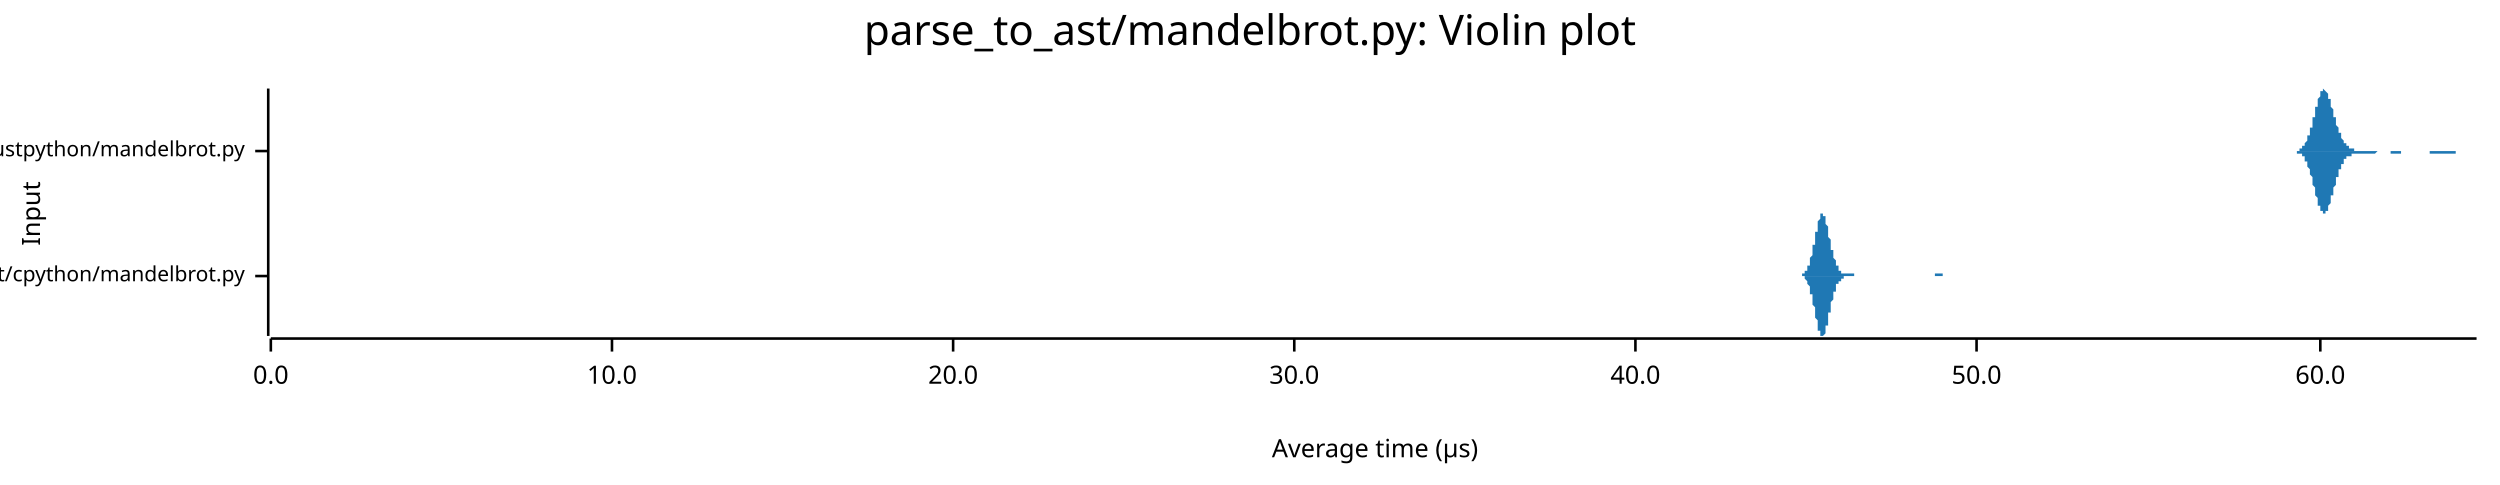
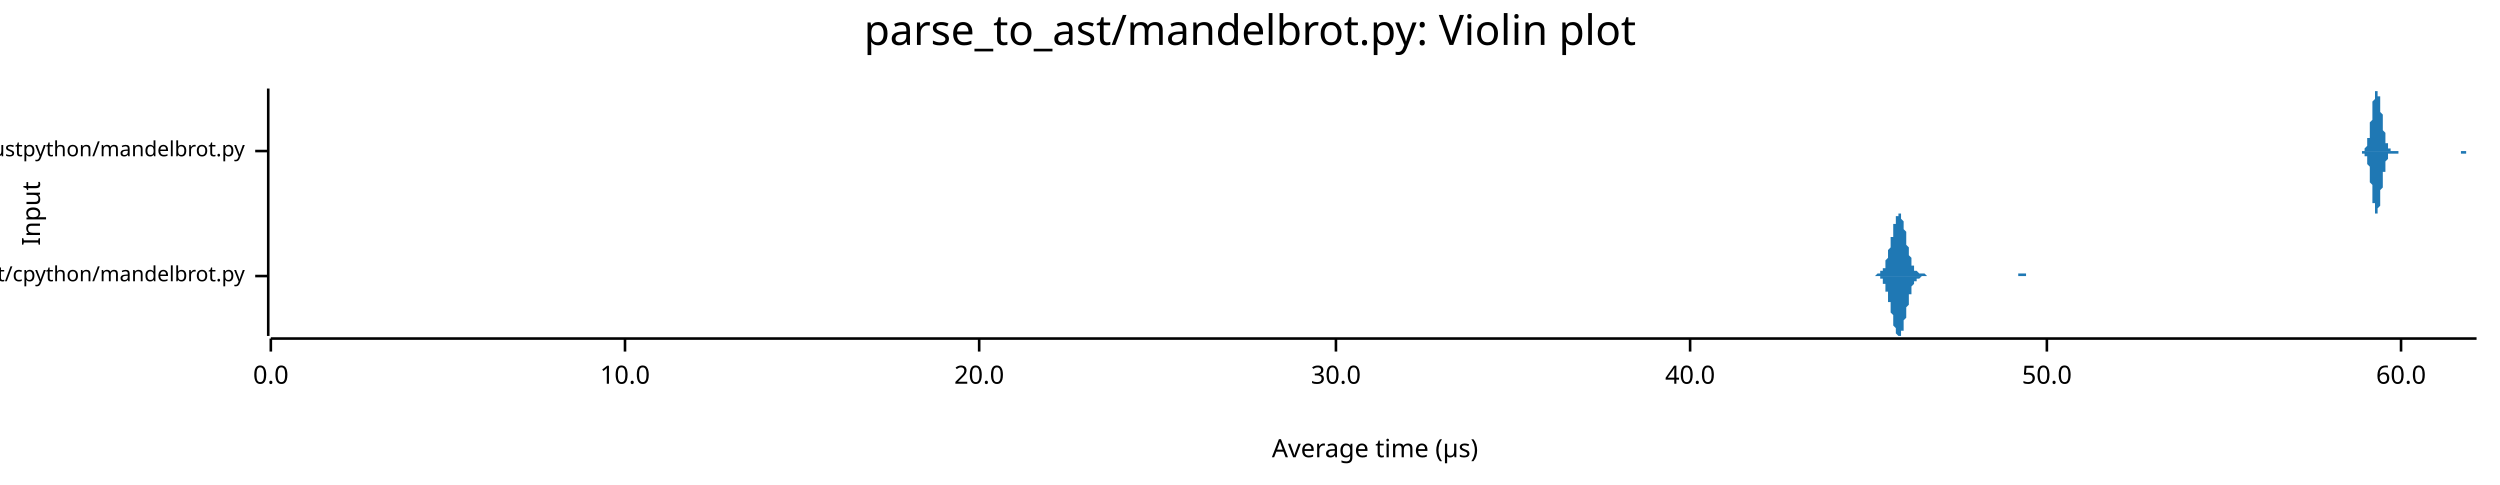
<svg xmlns="http://www.w3.org/2000/svg" width="960" height="186" viewBox="0 0 960 186">
  <text x="480" y="5" dy="0.76em" text-anchor="middle" font-family="sans-serif" font-size="16.129" opacity="1" fill="#000000">
parse_to_ast/mandelbrot.py: Violin plot
</text>
  <text x="8" y="82" dy="0.76em" text-anchor="middle" font-family="sans-serif" font-size="9.677" opacity="1" fill="#000000" transform="rotate(270, 8, 82)">
Input
</text>
  <text x="528" y="178" dy="-0.5ex" text-anchor="middle" font-family="sans-serif" font-size="9.677" opacity="1" fill="#000000">
Average time (µs)
</text>
  <polyline fill="none" opacity="1" stroke="#000000" stroke-width="1" points="103,34 103,129 " />
  <text x="94" y="106" dy="0.5ex" text-anchor="end" font-family="sans-serif" font-size="8.065" opacity="1" fill="#000000">
parse_to_ast/cpython/mandelbrot.py
</text>
  <polyline fill="none" opacity="1" stroke="#000000" stroke-width="1" points="98,106 103,106 " />
  <text x="94" y="58" dy="0.5ex" text-anchor="end" font-family="sans-serif" font-size="8.065" opacity="1" fill="#000000">
parse_to_ast/rustpython/mandelbrot.py
</text>
  <polyline fill="none" opacity="1" stroke="#000000" stroke-width="1" points="98,58 103,58 " />
  <polyline fill="none" opacity="1" stroke="#000000" stroke-width="1" points="104,130 951,130 " />
  <text x="104" y="140" dy="0.76em" text-anchor="middle" font-family="sans-serif" font-size="9.677" opacity="1" fill="#000000">
0.0
</text>
  <polyline fill="none" opacity="1" stroke="#000000" stroke-width="1" points="104,130 104,135 " />
-   <text x="235" y="140" dy="0.76em" text-anchor="middle" font-family="sans-serif" font-size="9.677" opacity="1" fill="#000000">
+   <text x="240" y="140" dy="0.76em" text-anchor="middle" font-family="sans-serif" font-size="9.677" opacity="1" fill="#000000">
10.0
</text>
-   <polyline fill="none" opacity="1" stroke="#000000" stroke-width="1" points="235,130 235,135 " />
-   <text x="366" y="140" dy="0.76em" text-anchor="middle" font-family="sans-serif" font-size="9.677" opacity="1" fill="#000000">
+   <polyline fill="none" opacity="1" stroke="#000000" stroke-width="1" points="240,130 240,135 " />
+   <text x="376" y="140" dy="0.76em" text-anchor="middle" font-family="sans-serif" font-size="9.677" opacity="1" fill="#000000">
20.0
</text>
-   <polyline fill="none" opacity="1" stroke="#000000" stroke-width="1" points="366,130 366,135 " />
-   <text x="497" y="140" dy="0.76em" text-anchor="middle" font-family="sans-serif" font-size="9.677" opacity="1" fill="#000000">
+   <polyline fill="none" opacity="1" stroke="#000000" stroke-width="1" points="376,130 376,135 " />
+   <text x="513" y="140" dy="0.76em" text-anchor="middle" font-family="sans-serif" font-size="9.677" opacity="1" fill="#000000">
30.0
</text>
-   <polyline fill="none" opacity="1" stroke="#000000" stroke-width="1" points="497,130 497,135 " />
-   <text x="628" y="140" dy="0.76em" text-anchor="middle" font-family="sans-serif" font-size="9.677" opacity="1" fill="#000000">
+   <polyline fill="none" opacity="1" stroke="#000000" stroke-width="1" points="513,130 513,135 " />
+   <text x="649" y="140" dy="0.76em" text-anchor="middle" font-family="sans-serif" font-size="9.677" opacity="1" fill="#000000">
40.0
</text>
-   <polyline fill="none" opacity="1" stroke="#000000" stroke-width="1" points="628,130 628,135 " />
-   <text x="759" y="140" dy="0.76em" text-anchor="middle" font-family="sans-serif" font-size="9.677" opacity="1" fill="#000000">
+   <polyline fill="none" opacity="1" stroke="#000000" stroke-width="1" points="649,130 649,135 " />
+   <text x="786" y="140" dy="0.76em" text-anchor="middle" font-family="sans-serif" font-size="9.677" opacity="1" fill="#000000">
50.0
</text>
-   <polyline fill="none" opacity="1" stroke="#000000" stroke-width="1" points="759,130 759,135 " />
-   <text x="891" y="140" dy="0.76em" text-anchor="middle" font-family="sans-serif" font-size="9.677" opacity="1" fill="#000000">
+   <polyline fill="none" opacity="1" stroke="#000000" stroke-width="1" points="786,130 786,135 " />
+   <text x="922" y="140" dy="0.76em" text-anchor="middle" font-family="sans-serif" font-size="9.677" opacity="1" fill="#000000">
60.0
</text>
-   <polyline fill="none" opacity="1" stroke="#000000" stroke-width="1" points="891,130 891,135 " />
-   <polygon opacity="1" fill="#1F78B4" points="689,106 689,106 690,106 690,106 690,106 690,106 690,106 690,106 690,106 690,106 691,106 691,106 691,106 691,106 691,106 691,106 691,106 691,106 691,106 692,106 692,105 692,105 692,105 692,105 692,105 692,105 692,105 693,105 693,105 693,105 693,105 693,105 693,104 693,104 693,104 694,104 694,104 694,104 694,103 694,103 694,103 694,102 694,102 695,102 695,101 695,101 695,101 695,100 695,100 695,99 695,99 696,98 696,98 696,97 696,97 696,96 696,96 696,95 696,94 697,94 697,93 697,93 697,92 697,91 697,91 697,90 697,89 698,89 698,88 698,88 698,87 698,86 698,86 698,85 698,85 699,84 699,84 699,84 699,83 699,83 699,83 699,82 699,82 700,82 700,82 700,82 700,82 700,82 700,82 700,82 700,83 700,83 701,83 701,84 701,84 701,84 701,85 701,85 701,86 701,86 702,87 702,87 702,88 702,89 702,89 702,90 702,90 702,91 703,92 703,92 703,93 703,94 703,94 703,95 703,95 703,96 704,96 704,97 704,97 704,98 704,98 704,99 704,99 704,99 705,100 705,100 705,101 705,101 705,101 705,101 705,102 705,102 706,102 706,103 706,103 706,103 706,103 706,103 706,103 706,104 707,104 707,104 707,104 707,104 707,104 707,104 707,105 707,105 708,105 708,105 708,105 708,105 708,105 708,105 708,105 708,105 709,105 709,105 709,105 709,105 709,105 709,105 709,105 709,105 709,105 710,105 710,105 710,105 710,105 710,105 710,105 710,105 710,105 711,105 711,105 711,105 711,105 711,105 711,105 711,105 711,105 712,105 712,105 712,105 712,105 712,105 712,106 712,106 712,106 713,106 713,106 713,106 713,106 713,106 713,106 713,106 713,106 714,106 714,106 714,106 714,106 714,106 714,106 714,106 714,106 715,106 715,106 715,106 715,106 715,106 715,106 715,106 715,106 716,106 716,106 716,106 716,106 716,106 716,106 716,106 716,106 717,106 717,106 717,106 717,106 717,106 717,106 717,106 717,106 718,106 718,106 718,106 718,106 718,106 718,106 718,106 718,106 718,106 719,106 719,106 719,106 719,106 719,106 719,106 719,106 719,106 720,106 720,106 720,106 720,106 720,106 720,106 720,106 720,106 721,106 721,106 721,106 721,106 721,106 721,106 721,106 721,106 722,106 722,106 722,106 722,106 722,106 722,106 722,106 722,106 723,106 723,106 723,106 723,106 723,106 723,106 723,106 723,106 724,106 724,106 724,106 724,106 724,106 724,106 724,106 724,106 725,106 725,106 725,106 725,106 725,106 725,106 725,106 725,106 726,106 726,106 726,106 726,106 726,106 726,106 726,106 726,106 727,106 727,106 727,106 727,106 727,106 727,106 727,106 727,106 727,106 728,106 728,106 728,106 728,106 728,106 728,106 728,106 728,106 729,106 729,106 729,106 729,106 729,106 729,106 729,106 729,106 730,106 730,106 730,106 730,106 730,106 730,106 730,106 730,106 731,106 731,106 731,106 731,106 731,106 731,106 731,106 731,106 732,106 732,106 732,106 732,106 732,106 732,106 732,106 732,106 733,106 733,106 733,106 733,106 733,106 733,106 733,106 733,106 734,106 734,106 734,106 734,106 734,106 734,106 734,106 734,106 735,106 735,106 735,106 735,106 735,106 735,106 735,106 735,106 736,106 736,106 736,106 736,106 736,106 736,106 736,106 736,106 736,106 737,106 737,106 737,106 737,106 737,106 737,106 737,106 737,106 738,106 738,106 738,106 738,106 738,106 738,106 738,106 738,106 739,106 739,106 739,106 739,106 739,106 739,106 739,106 739,106 740,106 740,106 740,106 740,106 740,106 740,106 740,106 740,106 741,106 741,106 741,106 741,106 741,106 741,106 741,106 741,106 742,106 742,106 742,106 742,106 742,106 742,106 742,106 742,106 743,106 743,106 743,106 743,106 743,105 743,105 743,105 743,105 744,105 744,105 744,105 744,105 744,105 744,105 744,105 744,105 745,105 745,105 745,105 745,105 745,105 745,105 745,105 745,105 745,105 746,105 746,105 746,105 746,105 746,106 746,106 746,106 746,106 747,106 747,106 747,106 747,106 747,106 747,106 747,106 747,106 748,106 748,106 748,106 748,106 748,106 748,106 748,106 748,106 749,106 749,106 749,106 749,106 749,106 749,106 749,106 749,106 750,106 750,106 750,106 750,106 750,106 750,106 750,106 750,106 751,106 751,106 751,106 751,106 689,106 " />
-   <polygon opacity="1" fill="#1F78B4" points="689,106 689,106 690,106 690,106 690,106 690,106 690,106 690,106 690,106 690,106 691,106 691,106 691,106 691,106 691,106 691,106 691,106 691,106 691,106 692,106 692,106 692,106 692,106 692,106 692,106 692,106 692,106 693,106 693,107 693,107 693,107 693,107 693,107 693,107 693,107 694,108 694,108 694,108 694,108 694,108 694,109 694,109 694,109 695,110 695,110 695,110 695,111 695,111 695,112 695,112 695,113 696,113 696,114 696,114 696,115 696,115 696,116 696,116 696,117 697,118 697,118 697,119 697,120 697,120 697,121 697,121 697,122 698,123 698,123 698,124 698,125 698,125 698,126 698,126 698,127 699,127 699,128 699,128 699,128 699,129 699,129 699,129 699,129 700,129 700,129 700,129 700,129 700,129 700,129 700,129 700,129 700,129 701,128 701,128 701,128 701,127 701,127 701,126 701,126 701,125 702,125 702,124 702,123 702,123 702,122 702,122 702,121 702,120 703,120 703,119 703,119 703,118 703,117 703,117 703,116 703,116 704,115 704,115 704,114 704,114 704,113 704,113 704,112 704,112 705,112 705,111 705,111 705,111 705,110 705,110 705,110 705,109 706,109 706,109 706,109 706,109 706,108 706,108 706,108 706,108 707,108 707,108 707,107 707,107 707,107 707,107 707,107 707,107 708,107 708,107 708,107 708,107 708,107 708,107 708,106 708,106 709,106 709,106 709,106 709,106 709,106 709,106 709,106 709,106 709,106 710,106 710,106 710,106 710,106 710,106 710,106 710,106 710,106 711,106 711,106 711,106 711,106 711,106 711,106 711,106 711,106 712,106 712,106 712,106 712,106 712,106 712,106 712,106 712,106 713,106 713,106 713,106 713,106 713,106 713,106 713,106 713,106 714,106 714,106 714,106 714,106 714,106 714,106 714,106 714,106 715,106 715,106 715,106 715,106 715,106 715,106 715,106 715,106 716,106 716,106 716,106 716,106 716,106 716,106 716,106 716,106 717,106 717,106 717,106 717,106 717,106 717,106 717,106 717,106 718,106 718,106 718,106 718,106 718,106 718,106 718,106 718,106 718,106 719,106 719,106 719,106 719,106 719,106 719,106 719,106 719,106 720,106 720,106 720,106 720,106 720,106 720,106 720,106 720,106 721,106 721,106 721,106 721,106 721,106 721,106 721,106 721,106 722,106 722,106 722,106 722,106 722,106 722,106 722,106 722,106 723,106 723,106 723,106 723,106 723,106 723,106 723,106 723,106 724,106 724,106 724,106 724,106 724,106 724,106 724,106 724,106 725,106 725,106 725,106 725,106 725,106 725,106 725,106 725,106 726,106 726,106 726,106 726,106 726,106 726,106 726,106 726,106 727,106 727,106 727,106 727,106 727,106 727,106 727,106 727,106 727,106 728,106 728,106 728,106 728,106 728,106 728,106 728,106 728,106 729,106 729,106 729,106 729,106 729,106 729,106 729,106 729,106 730,106 730,106 730,106 730,106 730,106 730,106 730,106 730,106 731,106 731,106 731,106 731,106 731,106 731,106 731,106 731,106 732,106 732,106 732,106 732,106 732,106 732,106 732,106 732,106 733,106 733,106 733,106 733,106 733,106 733,106 733,106 733,106 734,106 734,106 734,106 734,106 734,106 734,106 734,106 734,106 735,106 735,106 735,106 735,106 735,106 735,106 735,106 735,106 736,106 736,106 736,106 736,106 736,106 736,106 736,106 736,106 736,106 737,106 737,106 737,106 737,106 737,106 737,106 737,106 737,106 738,106 738,106 738,106 738,106 738,106 738,106 738,106 738,106 739,106 739,106 739,106 739,106 739,106 739,106 739,106 739,106 740,106 740,106 740,106 740,106 740,106 740,106 740,106 740,106 741,106 741,106 741,106 741,106 741,106 741,106 741,106 741,106 742,106 742,106 742,106 742,106 742,106 742,106 742,106 742,106 743,106 743,106 743,106 743,106 743,106 743,106 743,106 743,106 744,106 744,106 744,106 744,106 744,106 744,106 744,106 744,106 745,106 745,106 745,106 745,106 745,106 745,106 745,106 745,106 745,106 746,106 746,106 746,106 746,106 746,106 746,106 746,106 746,106 747,106 747,106 747,106 747,106 747,106 747,106 747,106 747,106 748,106 748,106 748,106 748,106 748,106 748,106 748,106 748,106 749,106 749,106 749,106 749,106 749,106 749,106 749,106 749,106 750,106 750,106 750,106 750,106 750,106 750,106 750,106 750,106 751,106 751,106 751,106 751,106 689,106 " />
-   <polygon opacity="1" fill="#1F78B4" points="880,58 880,58 880,58 880,58 880,58 881,58 881,58 881,58 881,58 881,58 881,58 881,58 882,58 882,58 882,58 882,58 882,58 882,58 882,58 883,58 883,58 883,58 883,58 883,57 883,57 883,57 884,57 884,57 884,57 884,57 884,57 884,56 884,56 885,56 885,56 885,56 885,55 885,55 885,55 885,55 886,54 886,54 886,54 886,53 886,53 886,53 886,52 887,52 887,51 887,51 887,51 887,50 887,50 887,49 888,49 888,48 888,48 888,47 888,46 888,46 888,45 889,45 889,44 889,44 889,43 889,42 889,42 889,41 890,41 890,40 890,40 890,39 890,39 890,38 890,38 891,37 891,37 891,37 891,36 891,36 891,36 891,35 892,35 892,35 892,35 892,35 892,35 892,35 892,34 893,35 893,35 893,35 893,35 893,35 893,35 893,35 893,35 894,36 894,36 894,36 894,37 894,37 894,37 894,38 895,38 895,39 895,39 895,40 895,40 895,41 895,41 896,42 896,42 896,43 896,43 896,44 896,44 896,45 897,45 897,46 897,46 897,47 897,47 897,48 897,48 898,49 898,49 898,49 898,50 898,50 898,51 898,51 899,51 899,52 899,52 899,52 899,53 899,53 899,53 900,54 900,54 900,54 900,54 900,55 900,55 900,55 901,55 901,55 901,56 901,56 901,56 901,56 901,56 902,56 902,56 902,57 902,57 902,57 902,57 902,57 903,57 903,57 903,57 903,57 903,57 903,57 903,57 904,57 904,57 904,57 904,57 904,57 904,58 904,58 905,58 905,58 905,58 905,58 905,58 905,58 905,58 906,58 906,58 906,58 906,58 906,58 906,58 906,58 907,58 907,58 907,58 907,58 907,58 907,58 907,58 907,58 908,58 908,58 908,58 908,58 908,58 908,58 908,58 909,58 909,58 909,58 909,58 909,58 909,58 909,58 910,58 910,58 910,58 910,58 910,58 910,58 910,58 911,58 911,58 911,58 911,58 911,58 911,58 911,58 912,58 912,58 912,58 912,58 912,58 912,58 912,58 913,58 913,58 913,58 913,58 913,58 913,58 913,58 914,58 914,58 914,58 914,58 914,58 914,58 914,58 915,58 915,58 915,58 915,58 915,58 915,58 915,58 916,58 916,58 916,58 916,58 916,58 916,58 916,58 917,58 917,58 917,58 917,58 917,58 917,58 917,58 918,58 918,58 918,58 918,58 918,58 918,58 918,58 919,58 919,58 919,58 919,58 919,58 919,58 919,58 920,58 920,58 920,58 920,58 920,58 920,58 920,58 921,58 921,58 921,58 921,58 921,58 921,58 921,58 922,58 922,58 922,58 922,58 922,58 922,58 922,58 922,58 923,58 923,58 923,58 923,58 923,58 923,58 923,58 924,58 924,58 924,58 924,58 924,58 924,58 924,58 925,58 925,58 925,58 925,58 925,58 925,58 925,58 926,58 926,58 926,58 926,58 926,58 926,58 926,58 927,58 927,58 927,58 927,58 927,58 927,58 927,58 928,58 928,58 928,58 928,58 928,58 928,58 928,58 929,58 929,58 929,58 929,58 929,58 929,58 929,58 930,58 930,58 930,58 930,58 930,58 930,58 930,58 931,58 931,58 931,58 931,58 931,58 931,58 931,58 932,58 932,58 932,58 932,58 932,58 932,58 932,58 933,58 933,58 933,58 933,58 933,58 933,58 933,58 934,58 934,58 934,58 934,58 934,58 934,58 934,58 935,58 935,58 935,58 935,58 935,58 935,58 935,58 936,58 936,58 936,58 936,58 936,58 936,58 936,58 936,58 937,58 937,58 937,58 937,58 937,58 937,58 937,58 938,58 938,58 938,58 938,58 938,58 938,58 938,58 939,58 939,58 939,58 939,58 939,58 939,58 939,58 940,58 940,58 940,58 940,58 940,58 940,58 940,58 941,58 941,58 941,58 941,58 941,58 941,58 941,58 942,58 942,58 942,58 942,58 942,58 942,58 942,58 943,58 943,58 943,58 943,58 943,58 943,58 943,58 944,58 944,58 944,58 944,58 944,58 944,58 944,58 945,58 945,58 945,58 945,58 945,58 945,58 945,58 946,58 946,58 946,58 946,58 946,58 946,58 946,58 947,58 947,58 947,58 947,58 947,58 947,58 947,58 948,58 948,58 948,58 948,58 948,58 948,58 948,58 949,58 949,58 949,58 949,58 949,58 949,58 949,58 950,58 950,58 950,58 950,58 950,58 950,58 950,58 951,58 951,58 880,58 " />
-   <polygon opacity="1" fill="#1F78B4" points="880,58 880,58 880,58 880,58 880,58 881,58 881,58 881,58 881,58 881,58 881,58 881,58 882,58 882,59 882,59 882,59 882,59 882,59 882,59 883,59 883,59 883,59 883,59 883,59 883,59 883,59 884,59 884,59 884,60 884,60 884,60 884,60 884,60 885,60 885,61 885,61 885,61 885,61 885,62 885,62 886,62 886,62 886,63 886,63 886,63 886,64 886,64 887,65 887,65 887,66 887,66 887,66 887,67 887,67 888,68 888,68 888,69 888,70 888,70 888,71 888,71 889,72 889,72 889,73 889,73 889,74 889,75 889,75 890,76 890,76 890,77 890,77 890,78 890,78 890,79 891,79 891,79 891,80 891,80 891,81 891,81 891,81 892,81 892,82 892,82 892,82 892,82 892,82 892,82 893,82 893,82 893,82 893,82 893,82 893,81 893,81 893,81 894,81 894,80 894,80 894,80 894,79 894,79 894,79 895,78 895,78 895,77 895,77 895,76 895,76 895,75 896,75 896,74 896,74 896,73 896,73 896,72 896,72 897,71 897,71 897,70 897,70 897,69 897,69 897,68 898,68 898,67 898,67 898,67 898,66 898,66 898,65 899,65 899,65 899,64 899,64 899,64 899,63 899,63 900,63 900,63 900,62 900,62 900,62 900,62 900,61 901,61 901,61 901,61 901,61 901,61 901,60 901,60 902,60 902,60 902,60 902,60 902,60 902,60 902,60 903,60 903,59 903,59 903,59 903,59 903,59 903,59 904,59 904,59 904,59 904,59 904,59 904,59 904,59 905,59 905,59 905,59 905,59 905,59 905,59 905,59 906,59 906,59 906,59 906,59 906,59 906,59 906,59 907,59 907,59 907,59 907,59 907,59 907,59 907,59 907,59 908,59 908,59 908,59 908,59 908,59 908,59 908,59 909,59 909,59 909,59 909,59 909,59 909,59 909,59 910,59 910,59 910,59 910,59 910,59 910,59 910,59 911,59 911,59 911,59 911,59 911,59 911,59 911,59 912,59 912,59 912,59 912,59 912,59 912,59 912,59 913,58 913,58 913,58 913,58 913,58 913,58 913,58 914,58 914,58 914,58 914,58 914,58 914,58 914,58 915,58 915,58 915,58 915,58 915,58 915,58 915,58 916,58 916,58 916,58 916,58 916,58 916,58 916,58 917,58 917,58 917,58 917,58 917,58 917,58 917,58 918,58 918,58 918,58 918,59 918,59 918,59 918,59 919,59 919,59 919,59 919,59 919,59 919,59 919,59 920,59 920,59 920,59 920,59 920,59 920,59 920,59 921,59 921,59 921,59 921,59 921,59 921,59 921,59 922,59 922,59 922,58 922,58 922,58 922,58 922,58 922,58 923,58 923,58 923,58 923,58 923,58 923,58 923,58 924,58 924,58 924,58 924,58 924,58 924,58 924,58 925,58 925,58 925,58 925,58 925,58 925,58 925,58 926,58 926,58 926,58 926,58 926,58 926,58 926,58 927,58 927,58 927,58 927,58 927,58 927,58 927,58 928,58 928,58 928,58 928,58 928,58 928,58 928,58 929,58 929,58 929,58 929,58 929,58 929,58 929,58 930,58 930,58 930,58 930,58 930,58 930,58 930,58 931,58 931,58 931,58 931,58 931,58 931,58 931,58 932,58 932,58 932,58 932,58 932,58 932,58 932,58 933,58 933,58 933,58 933,58 933,59 933,59 933,59 934,59 934,59 934,59 934,59 934,59 934,59 934,59 935,59 935,59 935,59 935,59 935,59 935,59 935,59 936,59 936,59 936,59 936,59 936,59 936,59 936,59 936,59 937,59 937,59 937,59 937,59 937,59 937,59 937,59 938,59 938,59 938,59 938,59 938,59 938,59 938,59 939,59 939,59 939,59 939,59 939,59 939,59 939,59 940,59 940,59 940,59 940,59 940,59 940,59 940,59 941,59 941,59 941,59 941,59 941,59 941,59 941,59 942,59 942,59 942,59 942,59 942,59 942,59 942,59 943,59 943,59 943,59 943,59 943,58 943,58 943,58 944,58 944,58 944,58 944,58 944,58 944,58 944,58 945,58 945,58 945,58 945,58 945,58 945,58 945,58 946,58 946,58 946,58 946,58 946,58 946,58 946,58 947,58 947,58 947,58 947,58 947,58 947,58 947,58 948,58 948,58 948,58 948,58 948,58 948,58 948,58 949,58 949,58 949,58 949,58 949,58 949,58 949,58 950,58 950,58 950,58 950,58 950,58 950,58 950,58 951,58 951,58 880,58 " />
+   <polyline fill="none" opacity="1" stroke="#000000" stroke-width="1" points="922,130 922,135 " />
+   <polygon opacity="1" fill="#1F78B4" points="717,106 717,106 717,106 718,106 718,106 718,106 718,106 718,106 718,106 718,106 719,106 719,106 719,106 719,106 719,106 719,106 719,106 719,106 720,106 720,106 720,106 720,106 720,106 720,106 720,106 720,106 721,105 721,105 721,105 721,105 721,105 721,105 721,105 722,105 722,105 722,105 722,105 722,105 722,105 722,104 722,104 723,104 723,104 723,104 723,104 723,103 723,103 723,103 724,103 724,102 724,102 724,102 724,101 724,101 724,100 724,100 725,99 725,99 725,98 725,98 725,97 725,97 725,96 725,96 726,95 726,94 726,94 726,93 726,93 726,92 726,91 727,91 727,90 727,89 727,89 727,88 727,87 727,87 727,86 728,86 728,85 728,85 728,84 728,84 728,83 728,83 729,83 729,83 729,82 729,82 729,82 729,82 729,82 729,82 730,82 730,82 730,83 730,83 730,83 730,83 730,84 730,84 731,85 731,85 731,86 731,86 731,87 731,88 731,88 732,89 732,90 732,90 732,91 732,92 732,93 732,93 732,94 733,95 733,95 733,96 733,96 733,97 733,98 733,98 734,99 734,99 734,100 734,100 734,101 734,101 734,101 734,102 735,102 735,102 735,103 735,103 735,103 735,103 735,103 735,104 736,104 736,104 736,104 736,104 736,104 736,104 736,104 737,105 737,105 737,105 737,105 737,105 737,105 737,105 737,105 738,105 738,105 738,105 738,105 738,105 738,105 738,105 739,105 739,105 739,105 739,105 739,105 739,105 739,105 739,105 740,106 740,106 740,106 740,106 740,106 740,106 740,106 740,106 741,106 741,106 741,106 741,106 741,106 741,106 741,106 742,106 742,106 742,106 742,106 742,106 742,106 742,106 742,106 743,106 743,106 743,106 743,106 743,106 743,106 743,106 744,106 744,106 744,106 744,106 744,106 744,106 744,106 744,106 745,106 745,106 745,106 745,106 745,106 745,106 745,106 745,106 746,106 746,106 746,106 746,106 746,106 746,106 746,106 747,106 747,106 747,106 747,106 747,106 747,106 747,106 747,106 748,106 748,106 748,106 748,106 748,106 748,106 748,106 749,106 749,106 749,106 749,106 749,106 749,106 749,106 749,106 750,106 750,106 750,106 750,106 750,106 750,106 750,106 750,106 751,106 751,106 751,106 751,106 751,106 751,106 751,106 752,106 752,106 752,106 752,106 752,106 752,106 752,106 752,106 753,106 753,106 753,106 753,106 753,106 753,106 753,106 754,106 754,106 754,106 754,106 754,106 754,106 754,106 754,106 755,106 755,106 755,106 755,106 755,106 755,106 755,106 755,106 756,106 756,106 756,106 756,106 756,106 756,106 756,106 757,106 757,106 757,106 757,106 757,106 757,106 757,106 757,106 758,106 758,106 758,106 758,106 758,106 758,106 758,106 759,106 759,106 759,106 759,106 759,106 759,106 759,106 759,106 760,106 760,106 760,106 760,106 760,106 760,106 760,106 760,106 761,106 761,106 761,106 761,106 761,106 761,106 761,106 762,106 762,106 762,106 762,106 762,106 762,106 762,106 762,106 763,106 763,106 763,106 763,106 763,106 763,106 763,106 764,106 764,106 764,106 764,106 764,106 764,106 764,106 764,106 765,106 765,106 765,106 765,106 765,106 765,106 765,106 765,106 766,106 766,106 766,106 766,106 766,106 766,106 766,106 767,106 767,106 767,106 767,106 767,106 767,106 767,106 767,106 768,106 768,106 768,106 768,106 768,106 768,106 768,106 769,106 769,106 769,106 769,106 769,106 769,106 769,106 769,106 770,106 770,106 770,106 770,106 770,106 770,106 770,106 770,106 771,106 771,106 771,106 771,106 771,106 771,106 771,106 772,106 772,106 772,106 772,106 772,106 772,106 772,106 772,106 773,106 773,106 773,106 773,106 773,106 773,106 773,106 774,106 774,106 774,106 774,106 774,106 774,106 774,106 774,106 775,106 775,106 775,106 775,105 775,105 775,105 775,105 775,105 776,105 776,105 776,105 776,105 776,105 776,105 776,105 777,105 777,105 777,105 777,105 777,105 777,105 777,105 777,105 778,105 778,105 778,105 778,106 778,106 778,106 778,106 779,106 779,106 779,106 779,106 779,106 779,106 779,106 779,106 780,106 780,106 780,106 780,106 780,106 780,106 780,106 780,106 781,106 781,106 781,106 781,106 781,106 781,106 781,106 782,106 782,106 782,106 782,106 782,106 782,106 782,106 782,106 783,106 783,106 783,106 783,106 717,106 " />
+   <polygon opacity="1" fill="#1F78B4" points="717,106 717,106 717,106 718,106 718,106 718,106 718,106 718,106 718,106 718,106 719,106 719,106 719,106 719,106 719,106 719,106 719,106 719,106 720,106 720,106 720,106 720,106 720,106 720,106 720,106 720,106 721,106 721,106 721,106 721,106 721,106 721,106 721,106 722,106 722,106 722,107 722,107 722,107 722,107 722,107 722,107 723,107 723,108 723,108 723,108 723,108 723,108 723,109 724,109 724,109 724,110 724,110 724,110 724,111 724,111 724,112 725,112 725,113 725,113 725,114 725,114 725,115 725,115 725,116 726,116 726,117 726,118 726,118 726,119 726,120 726,120 727,121 727,122 727,122 727,123 727,123 727,124 727,125 727,125 728,126 728,126 728,127 728,127 728,128 728,128 728,128 729,129 729,129 729,129 729,129 729,129 729,129 729,129 729,129 730,129 730,129 730,129 730,129 730,128 730,128 730,128 730,127 731,127 731,126 731,126 731,125 731,124 731,124 731,123 732,122 732,122 732,121 732,120 732,120 732,119 732,118 732,118 733,117 733,116 733,116 733,115 733,114 733,114 733,113 734,113 734,112 734,112 734,111 734,111 734,111 734,110 734,110 735,109 735,109 735,109 735,109 735,108 735,108 735,108 735,108 736,108 736,108 736,107 736,107 736,107 736,107 736,107 737,107 737,107 737,107 737,107 737,107 737,107 737,107 737,107 738,106 738,106 738,106 738,106 738,106 738,106 738,106 739,106 739,106 739,106 739,106 739,106 739,106 739,106 739,106 740,106 740,106 740,106 740,106 740,106 740,106 740,106 740,106 741,106 741,106 741,106 741,106 741,106 741,106 741,106 742,106 742,106 742,106 742,106 742,106 742,106 742,106 742,106 743,106 743,106 743,106 743,106 743,106 743,106 743,106 744,106 744,106 744,106 744,106 744,106 744,106 744,106 744,106 745,106 745,106 745,106 745,106 745,106 745,106 745,106 745,106 746,106 746,106 746,106 746,106 746,106 746,106 746,106 747,106 747,106 747,106 747,106 747,106 747,106 747,106 747,106 748,106 748,106 748,106 748,106 748,106 748,106 748,106 749,106 749,106 749,106 749,106 749,106 749,106 749,106 749,106 750,106 750,106 750,106 750,106 750,106 750,106 750,106 750,106 751,106 751,106 751,106 751,106 751,106 751,106 751,106 752,106 752,106 752,106 752,106 752,106 752,106 752,106 752,106 753,106 753,106 753,106 753,106 753,106 753,106 753,106 754,106 754,106 754,106 754,106 754,106 754,106 754,106 754,106 755,106 755,106 755,106 755,106 755,106 755,106 755,106 755,106 756,106 756,106 756,106 756,106 756,106 756,106 756,106 757,106 757,106 757,106 757,106 757,106 757,106 757,106 757,106 758,106 758,106 758,106 758,106 758,106 758,106 758,106 759,106 759,106 759,106 759,106 759,106 759,106 759,106 759,106 760,106 760,106 760,106 760,106 760,106 760,106 760,106 760,106 761,106 761,106 761,106 761,106 761,106 761,106 761,106 762,106 762,106 762,106 762,106 762,106 762,106 762,106 762,106 763,106 763,106 763,106 763,106 763,106 763,106 763,106 764,106 764,106 764,106 764,106 764,106 764,106 764,106 764,106 765,106 765,106 765,106 765,106 765,106 765,106 765,106 765,106 766,106 766,106 766,106 766,106 766,106 766,106 766,106 767,106 767,106 767,106 767,106 767,106 767,106 767,106 767,106 768,106 768,106 768,106 768,106 768,106 768,106 768,106 769,106 769,106 769,106 769,106 769,106 769,106 769,106 769,106 770,106 770,106 770,106 770,106 770,106 770,106 770,106 770,106 771,106 771,106 771,106 771,106 771,106 771,106 771,106 772,106 772,106 772,106 772,106 772,106 772,106 772,106 772,106 773,106 773,106 773,106 773,106 773,106 773,106 773,106 774,106 774,106 774,106 774,106 774,106 774,106 774,106 774,106 775,106 775,106 775,106 775,106 775,106 775,106 775,106 775,106 776,106 776,106 776,106 776,106 776,106 776,106 776,106 777,106 777,106 777,106 777,106 777,106 777,106 777,106 777,106 778,106 778,106 778,106 778,106 778,106 778,106 778,106 779,106 779,106 779,106 779,106 779,106 779,106 779,106 779,106 780,106 780,106 780,106 780,106 780,106 780,106 780,106 780,106 781,106 781,106 781,106 781,106 781,106 781,106 781,106 782,106 782,106 782,106 782,106 782,106 782,106 782,106 782,106 783,106 783,106 783,106 783,106 717,106 " />
+   <polygon opacity="1" fill="#1F78B4" points="905,58 905,58 905,58 906,58 906,58 906,58 906,58 906,58 906,58 906,58 906,58 906,58 906,58 906,58 907,58 907,58 907,58 907,58 907,58 907,58 907,58 907,58 907,58 907,58 907,58 908,58 908,58 908,58 908,58 908,57 908,57 908,57 908,57 908,57 908,57 908,57 909,56 909,56 909,56 909,56 909,55 909,55 909,55 909,54 909,54 909,54 909,53 910,53 910,52 910,52 910,51 910,51 910,50 910,49 910,49 910,48 910,47 910,47 911,46 911,45 911,44 911,44 911,43 911,42 911,42 911,41 911,40 911,40 911,39 912,38 912,38 912,37 912,37 912,36 912,36 912,35 912,35 912,35 912,35 912,35 913,35 913,34 913,35 913,35 913,35 913,35 913,35 913,36 913,36 913,36 913,37 914,37 914,38 914,38 914,39 914,39 914,40 914,41 914,41 914,42 914,43 914,43 915,44 915,45 915,45 915,46 915,47 915,47 915,48 915,49 915,49 915,50 915,50 916,51 916,51 916,52 916,52 916,53 916,53 916,53 916,54 916,54 916,55 916,55 917,55 917,55 917,56 917,56 917,56 917,56 917,56 917,57 917,57 917,57 917,57 918,57 918,57 918,57 918,57 918,57 918,58 918,58 918,58 918,58 918,58 918,58 919,58 919,58 919,58 919,58 919,58 919,58 919,58 919,58 919,58 919,58 919,58 920,58 920,58 920,58 920,58 920,58 920,58 920,58 920,58 920,58 920,58 920,58 921,58 921,58 921,58 921,58 921,58 921,58 921,58 921,58 921,58 921,58 921,58 922,58 922,58 922,58 922,58 922,58 922,58 922,58 922,58 922,58 922,58 922,58 923,58 923,58 923,58 923,58 923,58 923,58 923,58 923,58 923,58 923,58 923,58 924,58 924,58 924,58 924,58 924,58 924,58 924,58 924,58 924,58 924,58 924,58 925,58 925,58 925,58 925,58 925,58 925,58 925,58 925,58 925,58 925,58 925,58 926,58 926,58 926,58 926,58 926,58 926,58 926,58 926,58 926,58 926,58 926,58 927,58 927,58 927,58 927,58 927,58 927,58 927,58 927,58 927,58 927,58 927,58 928,58 928,58 928,58 928,58 928,58 928,58 928,58 928,58 928,58 928,58 928,58 928,58 929,58 929,58 929,58 929,58 929,58 929,58 929,58 929,58 929,58 929,58 929,58 930,58 930,58 930,58 930,58 930,58 930,58 930,58 930,58 930,58 930,58 930,58 931,58 931,58 931,58 931,58 931,58 931,58 931,58 931,58 931,58 931,58 931,58 932,58 932,58 932,58 932,58 932,58 932,58 932,58 932,58 932,58 932,58 932,58 933,58 933,58 933,58 933,58 933,58 933,58 933,58 933,58 933,58 933,58 933,58 934,58 934,58 934,58 934,58 934,58 934,58 934,58 934,58 934,58 934,58 934,58 935,58 935,58 935,58 935,58 935,58 935,58 935,58 935,58 935,58 935,58 935,58 936,58 936,58 936,58 936,58 936,58 936,58 936,58 936,58 936,58 936,58 936,58 937,58 937,58 937,58 937,58 937,58 937,58 937,58 937,58 937,58 937,58 937,58 938,58 938,58 938,58 938,58 938,58 938,58 938,58 938,58 938,58 938,58 938,58 939,58 939,58 939,58 939,58 939,58 939,58 939,58 939,58 939,58 939,58 939,58 940,58 940,58 940,58 940,58 940,58 940,58 940,58 940,58 940,58 940,58 940,58 941,58 941,58 941,58 941,58 941,58 941,58 941,58 941,58 941,58 941,58 941,58 942,58 942,58 942,58 942,58 942,58 942,58 942,58 942,58 942,58 942,58 942,58 943,58 943,58 943,58 943,58 943,58 943,58 943,58 943,58 943,58 943,58 943,58 944,58 944,58 944,58 944,58 944,58 944,58 944,58 944,58 944,58 944,58 944,58 945,58 945,58 945,58 945,58 945,58 945,58 945,58 945,58 945,58 945,58 945,58 946,58 946,58 946,58 946,58 946,58 946,58 946,58 946,58 946,58 946,58 946,58 947,58 947,58 947,58 947,58 947,58 947,58 947,58 947,58 947,58 947,58 947,58 948,58 948,58 948,58 948,58 948,58 948,58 948,58 948,58 948,58 948,58 948,58 949,58 949,58 949,58 949,58 949,58 949,58 949,58 949,58 949,58 949,58 949,58 950,58 950,58 950,58 950,58 950,58 950,58 950,58 950,58 950,58 950,58 950,58 951,58 951,58 905,58 " />
+   <polygon opacity="1" fill="#1F78B4" points="905,58 905,58 905,58 906,58 906,58 906,58 906,58 906,58 906,58 906,58 906,58 906,58 906,58 906,58 907,58 907,58 907,58 907,58 907,58 907,58 907,58 907,58 907,59 907,59 907,59 908,59 908,59 908,59 908,59 908,59 908,59 908,59 908,59 908,60 908,60 908,60 909,60 909,60 909,61 909,61 909,61 909,61 909,62 909,62 909,62 909,63 909,63 910,64 910,64 910,65 910,65 910,66 910,67 910,67 910,68 910,69 910,69 910,70 911,71 911,71 911,72 911,73 911,74 911,74 911,75 911,76 911,76 911,77 911,78 912,78 912,79 912,79 912,80 912,80 912,81 912,81 912,81 912,82 912,82 912,82 913,82 913,82 913,82 913,82 913,82 913,82 913,81 913,81 913,81 913,80 913,80 914,79 914,79 914,78 914,78 914,77 914,76 914,76 914,75 914,74 914,74 914,73 915,72 915,72 915,71 915,70 915,70 915,69 915,69 915,68 915,67 915,67 915,66 916,66 916,65 916,65 916,64 916,64 916,63 916,63 916,63 916,62 916,62 916,62 917,61 917,61 917,61 917,61 917,60 917,60 917,60 917,60 917,60 917,60 917,59 918,59 918,59 918,59 918,59 918,59 918,59 918,59 918,59 918,59 918,59 918,59 919,59 919,59 919,59 919,59 919,59 919,59 919,59 919,59 919,59 919,59 919,59 920,59 920,59 920,59 920,59 920,59 920,59 920,59 920,59 920,59 920,59 920,59 921,59 921,59 921,59 921,59 921,59 921,59 921,59 921,58 921,58 921,58 921,58 922,58 922,58 922,58 922,58 922,58 922,58 922,58 922,58 922,58 922,58 922,58 923,58 923,58 923,58 923,58 923,58 923,58 923,58 923,58 923,58 923,58 923,58 924,58 924,58 924,58 924,58 924,58 924,58 924,58 924,58 924,58 924,58 924,58 925,58 925,58 925,58 925,58 925,58 925,58 925,58 925,58 925,58 925,58 925,58 926,58 926,58 926,58 926,58 926,58 926,58 926,58 926,58 926,58 926,58 926,58 927,58 927,58 927,58 927,58 927,58 927,58 927,58 927,58 927,58 927,58 927,58 928,58 928,58 928,58 928,58 928,58 928,58 928,58 928,58 928,58 928,58 928,58 928,58 929,58 929,58 929,58 929,58 929,58 929,58 929,58 929,58 929,58 929,58 929,58 930,58 930,58 930,58 930,58 930,58 930,58 930,58 930,58 930,58 930,58 930,58 931,58 931,58 931,58 931,58 931,58 931,58 931,58 931,58 931,58 931,58 931,58 932,58 932,58 932,58 932,58 932,58 932,58 932,58 932,58 932,58 932,58 932,58 933,58 933,58 933,58 933,58 933,58 933,58 933,58 933,58 933,58 933,58 933,58 934,58 934,58 934,58 934,58 934,58 934,58 934,58 934,58 934,58 934,58 934,58 935,58 935,58 935,58 935,58 935,58 935,58 935,58 935,58 935,58 935,58 935,58 936,58 936,58 936,58 936,58 936,58 936,58 936,58 936,58 936,58 936,58 936,58 937,58 937,58 937,58 937,58 937,58 937,58 937,58 937,58 937,58 937,58 937,58 938,58 938,58 938,58 938,58 938,58 938,58 938,58 938,58 938,58 938,58 938,58 939,58 939,58 939,58 939,58 939,58 939,58 939,58 939,58 939,58 939,58 939,58 940,58 940,58 940,58 940,58 940,58 940,58 940,58 940,58 940,58 940,58 940,58 941,58 941,58 941,58 941,58 941,58 941,58 941,58 941,58 941,58 941,58 941,58 942,58 942,58 942,58 942,58 942,58 942,58 942,58 942,58 942,58 942,58 942,58 943,58 943,58 943,58 943,58 943,58 943,58 943,58 943,58 943,58 943,58 943,58 944,58 944,58 944,58 944,58 944,58 944,58 944,58 944,58 944,58 944,58 944,58 945,58 945,58 945,58 945,58 945,58 945,58 945,58 945,59 945,59 945,59 945,59 946,59 946,59 946,59 946,59 946,59 946,59 946,59 946,59 946,59 946,59 946,59 947,59 947,59 947,59 947,59 947,58 947,58 947,58 947,58 947,58 947,58 947,58 948,58 948,58 948,58 948,58 948,58 948,58 948,58 948,58 948,58 948,58 948,58 949,58 949,58 949,58 949,58 949,58 949,58 949,58 949,58 949,58 949,58 949,58 950,58 950,58 950,58 950,58 950,58 950,58 950,58 950,58 950,58 950,58 950,58 951,58 951,58 905,58 " />
</svg>
